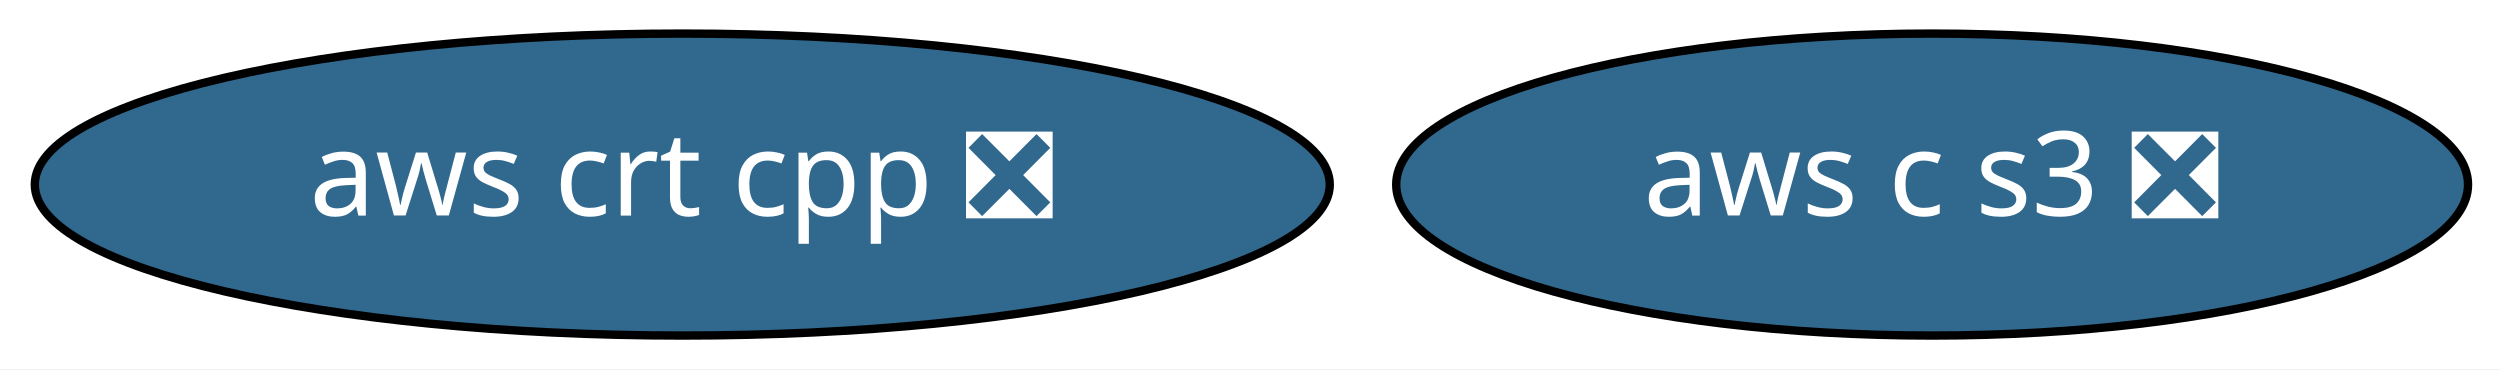
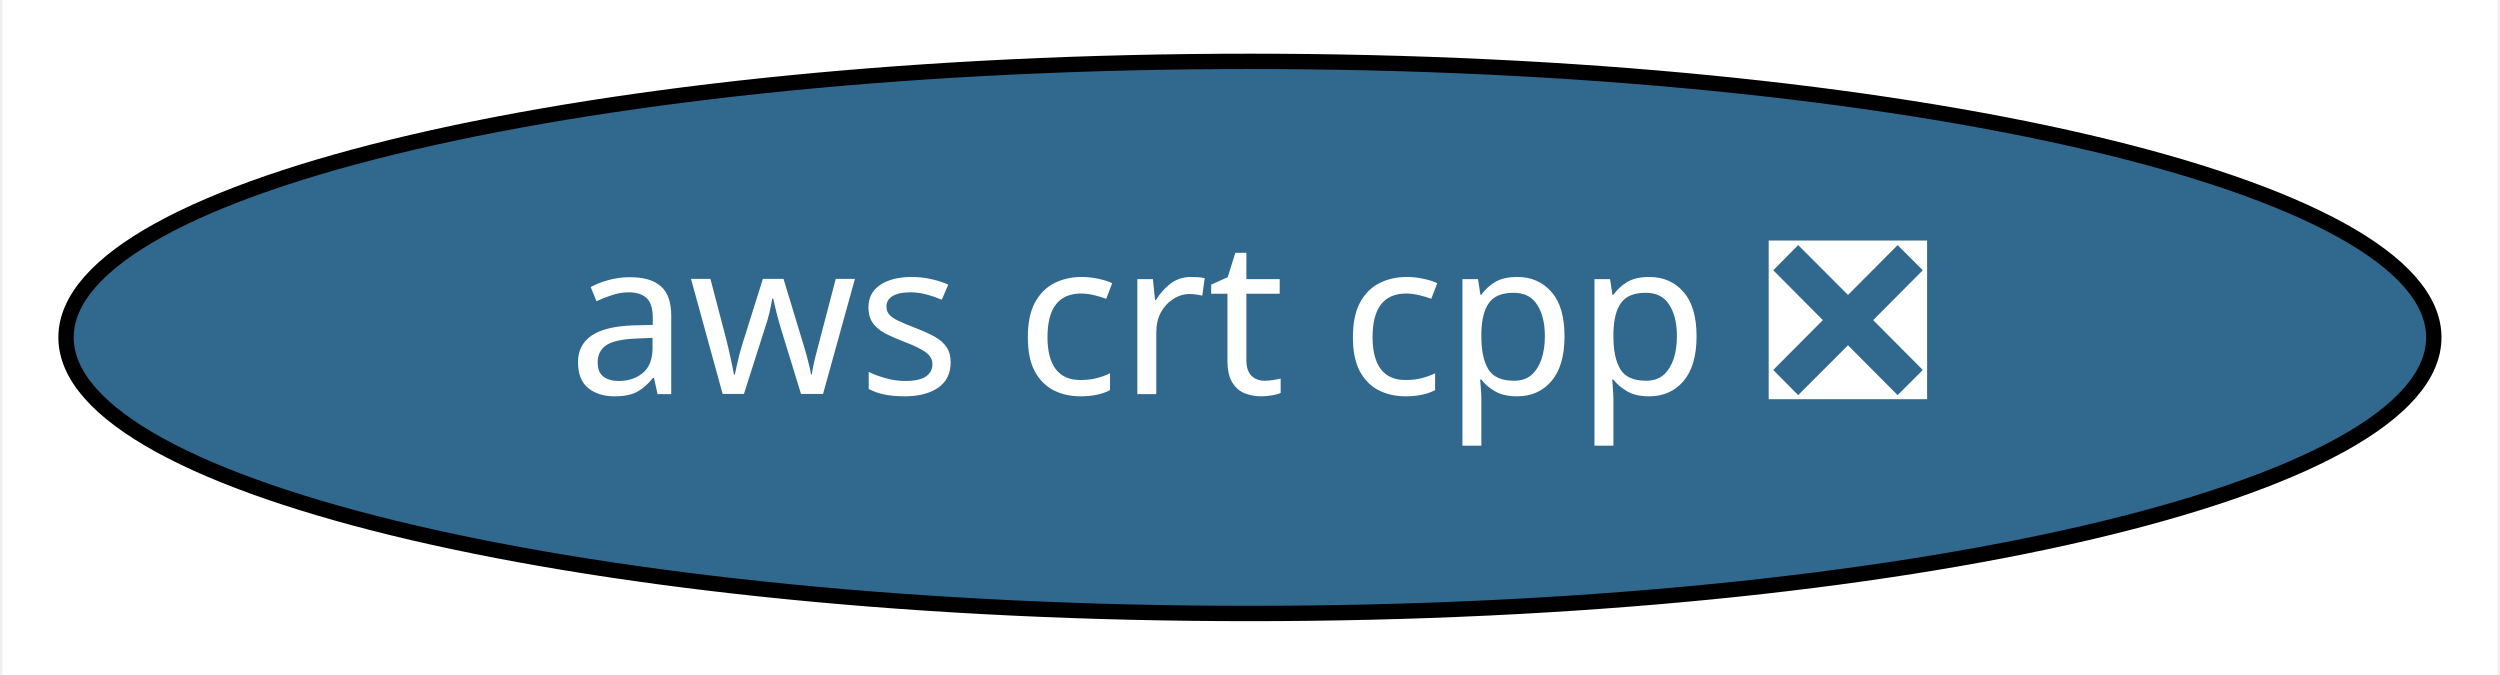
- <svg xmlns="http://www.w3.org/2000/svg" xmlns:xlink="http://www.w3.org/1999/xlink" width="298pt" height="44pt" viewBox="0.00 0.00 298.04 44.00">
+ <svg xmlns="http://www.w3.org/2000/svg" xmlns:xlink="http://www.w3.org/1999/xlink" width="163pt" height="44pt" viewBox="0.00 0.00 162.69 44.00">
  <g id="graph0" class="graph" transform="scale(1 1) rotate(0) translate(4 40)">
-     <polygon fill="white" stroke="transparent" points="-4,4 -4,-40 294.04,-40 294.04,4 -4,4" />
+     <polygon fill="white" stroke="transparent" points="-4,4 -4,-40 158.69,-40 158.69,4 -4,4" />
    <g id="node1" class="node">
      <g id="a_node1">
        <a xlink:href="https://github.com/conda-forge/aws-crt-cpp-feedstock/pull/9" xlink:title="aws crt cpp ❎">
          <ellipse fill="#31688e" stroke="black" cx="77.34" cy="-18" rx="77.19" ry="18" />
          <text text-anchor="middle" x="77.34" y="-14.3" font-family="Times-Roman" font-size="14.00" fill="white">aws crt cpp ❎</text>
        </a>
      </g>
    </g>
-     <g id="node2" class="node">
-       <g id="a_node2">
-         <a xlink:href="https://github.com/conda-forge/aws-c-s3-feedstock/pull/3" xlink:title="aws c s3 ❎">
-           <ellipse fill="#31688e" stroke="black" cx="226.34" cy="-18" rx="63.89" ry="18" />
-           <text text-anchor="middle" x="226.34" y="-14.3" font-family="Times-Roman" font-size="14.00" fill="white">aws c s3 ❎</text>
-         </a>
-       </g>
-     </g>
  </g>
</svg>
